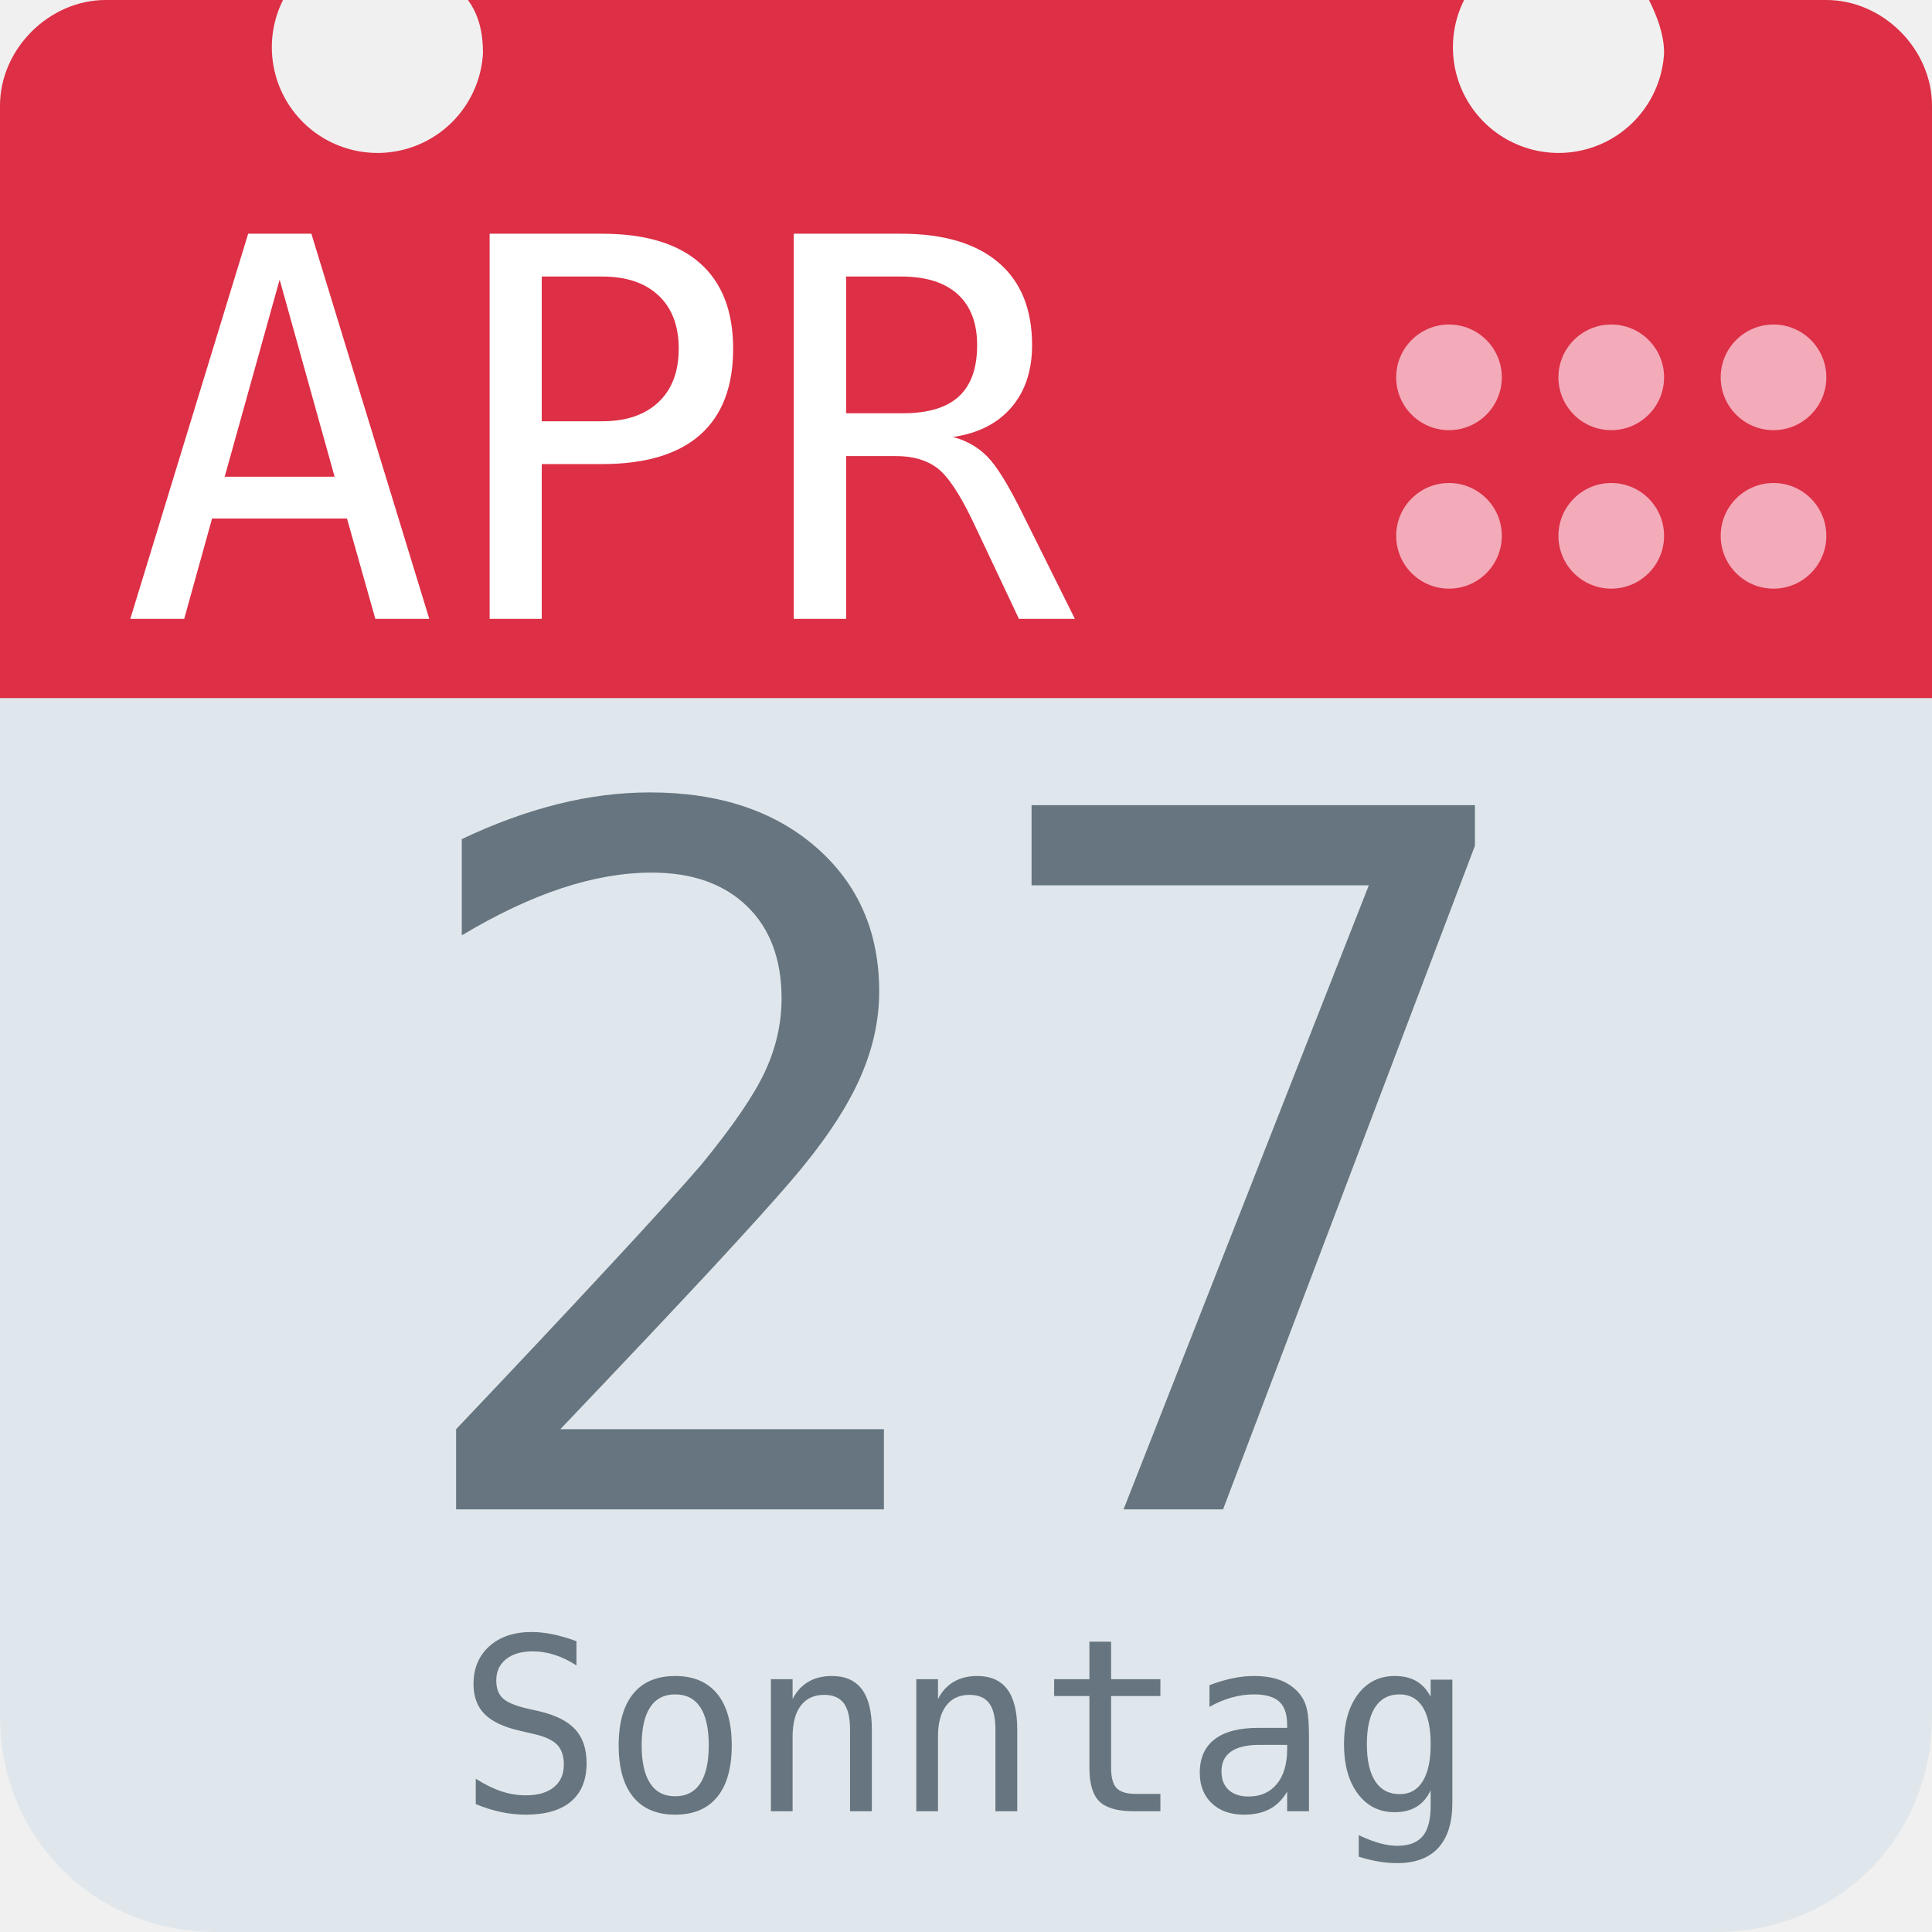
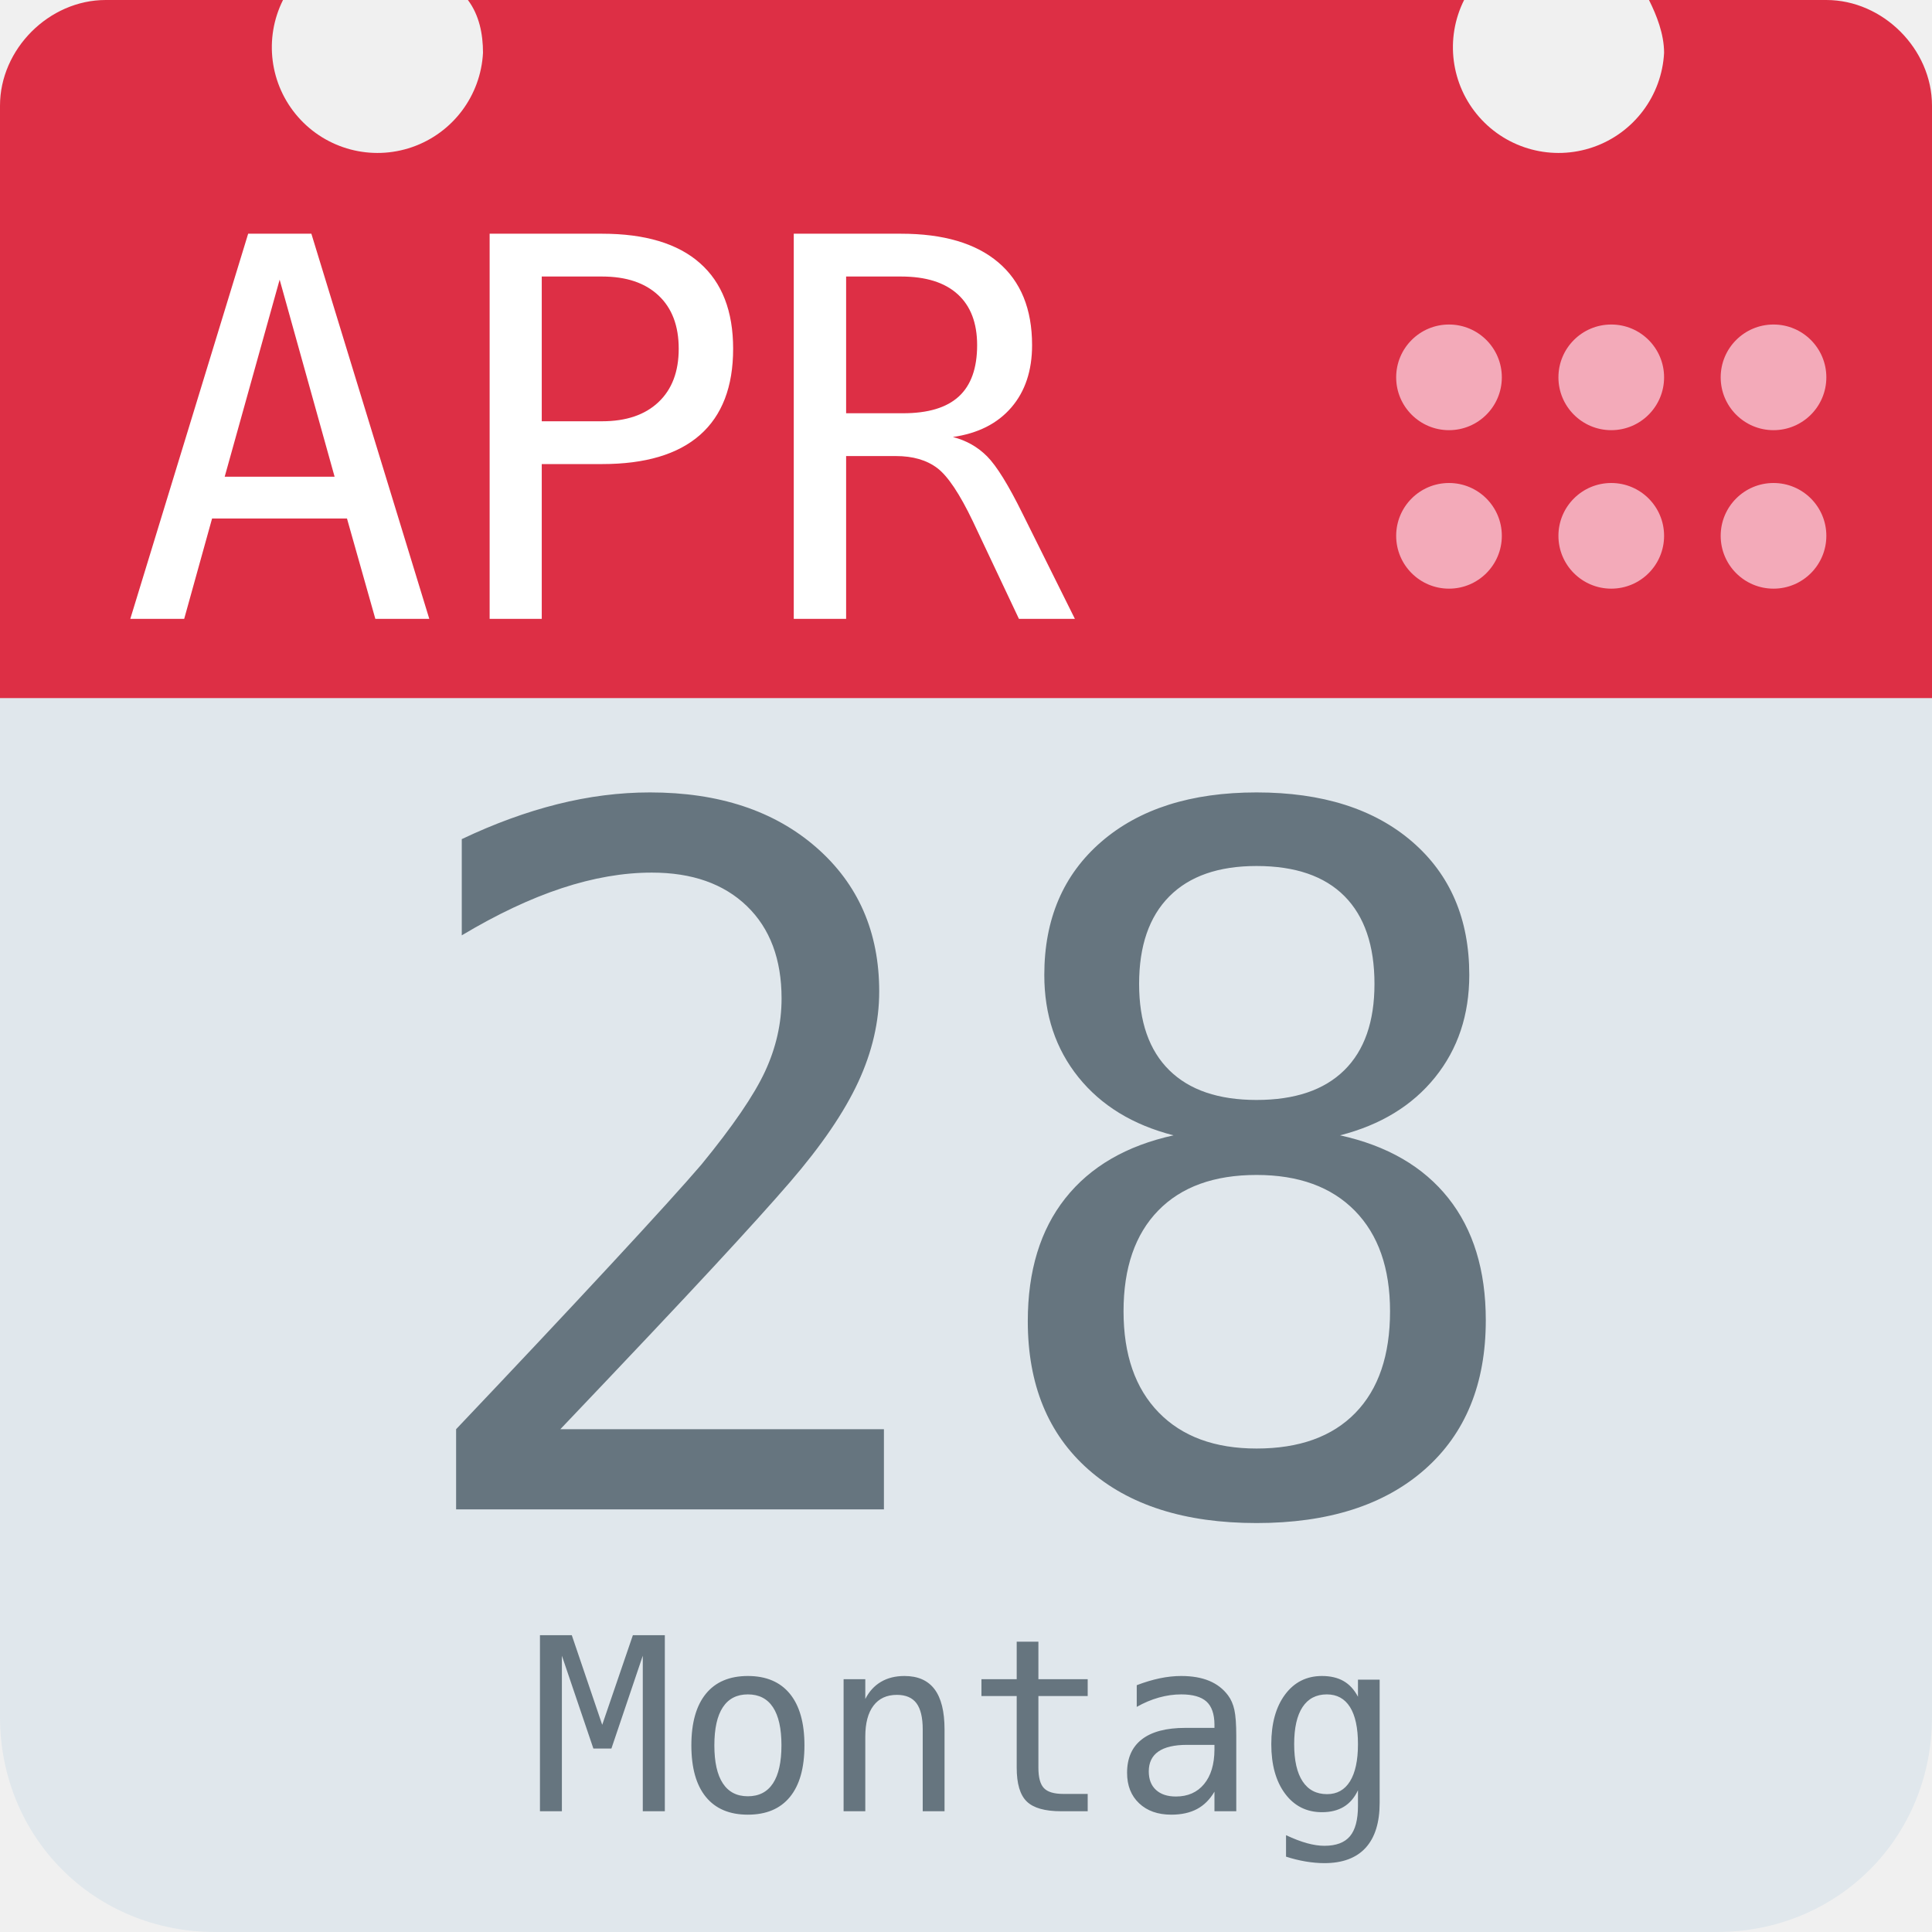
<svg xmlns="http://www.w3.org/2000/svg" aria-label="Calendar" role="img" viewBox="0 0 512 512">
  <path d="M512 455c0 32-25 57-57 57H57c-32 0-57-25-57-57V128c0-31 25-57 57-57h398c32 0 57 26 57 57z" fill="#e0e7ec" />
  <path d="M484 0h-47c2 4 4 9 4 14a28 28 0 1 1-53-14H124c3 4 4 9 4 14A28 28 0 1 1 75 0H28C13 0 0 13 0 28v157h512V28c0-15-13-28-28-28z" fill="#dd2f45" />
  <g fill="#f3aab9">
    <circle cx="470" cy="142" r="14" />
    <circle cx="470" cy="100" r="14" />
    <circle cx="427" cy="142" r="14" />
    <circle cx="427" cy="100" r="14" />
    <circle cx="384" cy="142" r="14" />
    <circle cx="384" cy="100" r="14" />
  </g>
  <text id="month" x="32" y="164" fill="#fff" font-family="monospace" font-size="140px" style="text-anchor: left">APR</text>
-   <text id="day" x="256" y="400" fill="#66757f" font-family="monospace" font-size="256px" style="text-anchor: middle">27</text>
-   <text id="weekday" x="256" y="480" fill="#66757f" font-family="monospace" font-size="64px" style="text-anchor: middle">Sonntag</text>
+   <text id="day" x="256" y="400" fill="#66757f" font-family="monospace" font-size="256px" style="text-anchor: middle">28</text>
+   <text id="weekday" x="256" y="480" fill="#66757f" font-family="monospace" font-size="64px" style="text-anchor: middle">Montag</text>
</svg>
